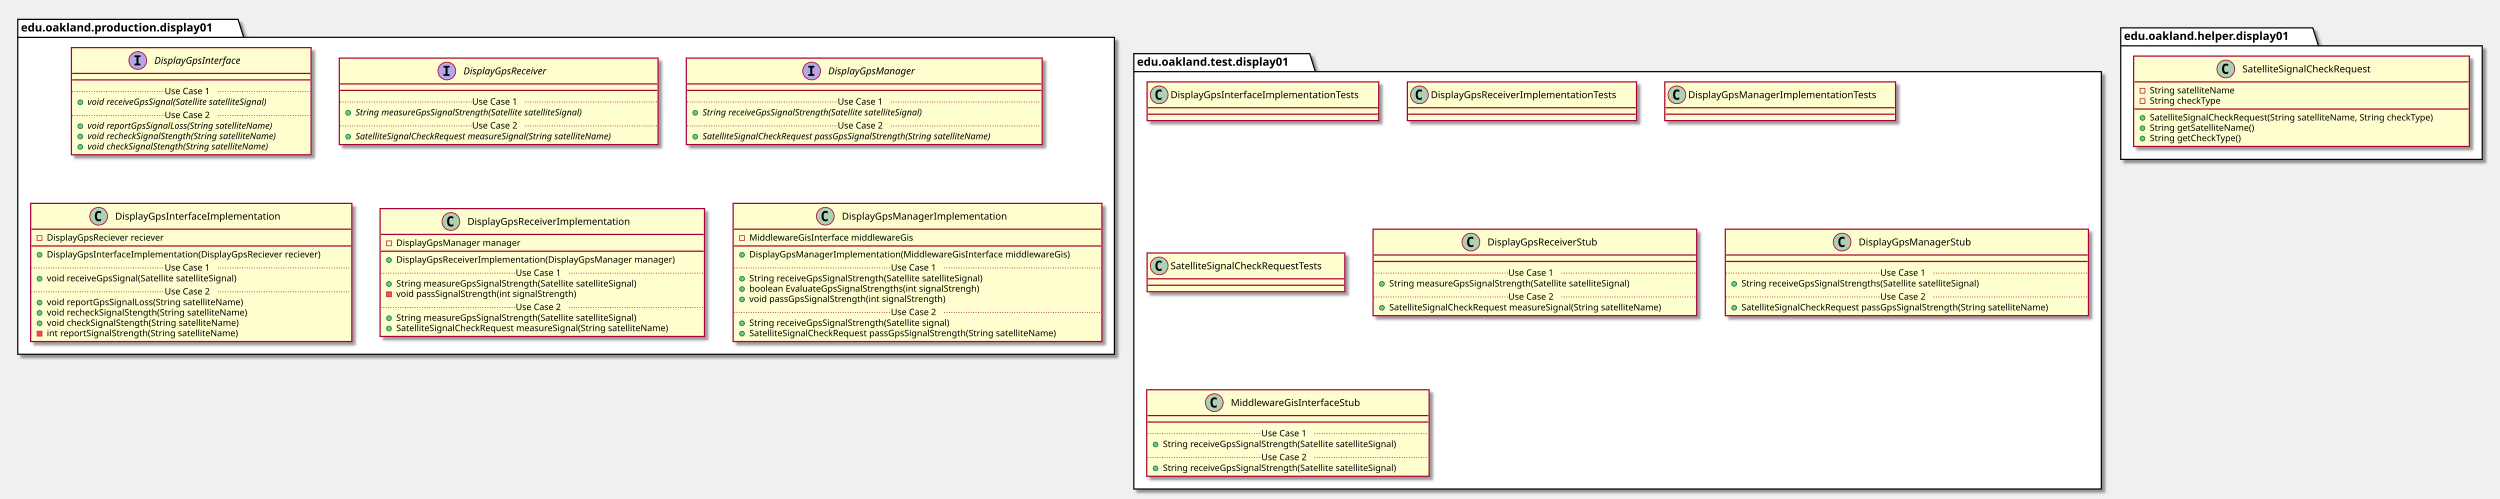
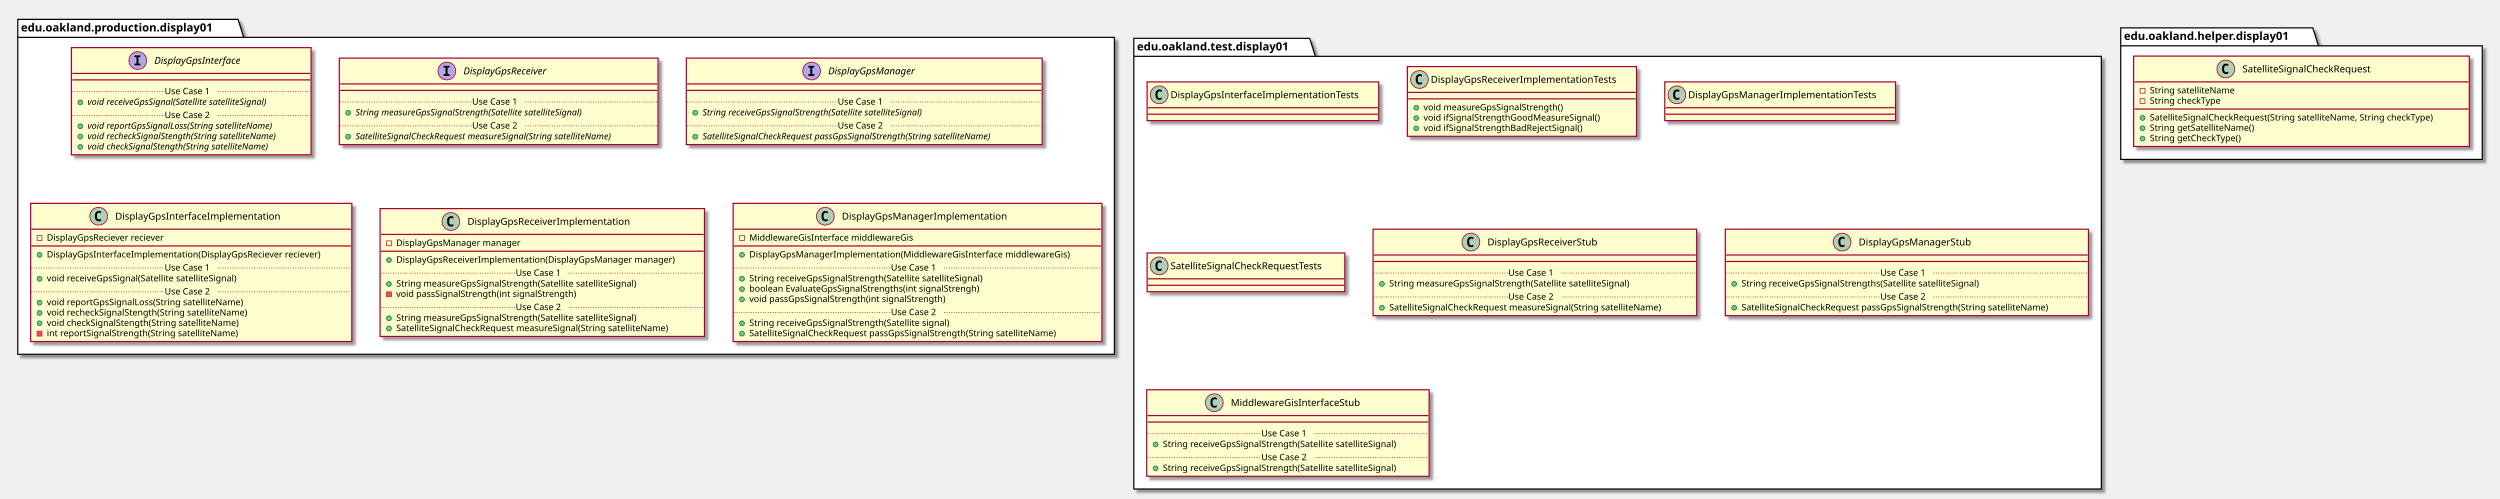
<svg xmlns="http://www.w3.org/2000/svg" contentScriptType="application/ecmascript" contentStyleType="text/css" height="618px" preserveAspectRatio="none" style="width:3098px;height:618px;" version="1.1" viewBox="0 0 3098 618" width="3098px" zoomAndPan="magnify">
  <defs>
-     <filter height="300%" id="f4x0sbukdyf0q" width="300%" x="-1" y="-1">
+     <filter height="300%" id="fywy7axlb9rkc" width="300%" x="-1" y="-1">
      <feGaussianBlur result="blurOut" stdDeviation="2.0" />
      <feColorMatrix in="blurOut" result="blurOut2" type="matrix" values="0 0 0 0 0 0 0 0 0 0 0 0 0 0 0 0 0 0 .4 0" />
      <feOffset dx="4.0" dy="4.0" in="blurOut2" result="blurOut3" />
      <feBlend in="SourceGraphic" in2="blurOut3" mode="normal" />
    </filter>
  </defs>
  <g>
-     <polygon fill="#FFFFFF" filter="url(#f4x0sbukdyf0q)" points="22,24,295,24,302,46.297,1381,46.297,1381,439,22,439,22,24" style="stroke: #000000; stroke-width: 1.5;" />
+     <polygon fill="#FFFFFF" filter="url(#fywy7axlb9rkc)" points="22,24,295,24,302,46.297,1381,46.297,1381,439,22,439,22,24" style="stroke: #000000; stroke-width: 1.5;" />
    <line style="stroke: #000000; stroke-width: 1.5;" x1="22" x2="302" y1="46.297" y2="46.297" />
    <text fill="#000000" font-family="sans-serif" font-size="14" font-weight="bold" lengthAdjust="spacingAndGlyphs" textLength="267" x="26" y="38.995">edu.oakland.production.display01</text>
-     <polygon fill="#FFFFFF" filter="url(#f4x0sbukdyf0q)" points="1405,66.5,1623,66.5,1630,88.797,2604,88.797,2604,606,1405,606,1405,66.5" style="stroke: #000000; stroke-width: 1.5;" />
-     <line style="stroke: #000000; stroke-width: 1.5;" x1="1405" x2="1630" y1="88.797" y2="88.797" />
-     <text fill="#000000" font-family="sans-serif" font-size="14" font-weight="bold" lengthAdjust="spacingAndGlyphs" textLength="212" x="1409" y="81.495">edu.oakland.test.display01</text>
-     <polygon fill="#FFFFFF" filter="url(#f4x0sbukdyf0q)" points="2628,34.5,2866,34.5,2873,56.797,3076,56.797,3076,197.5,2628,197.5,2628,34.5" style="stroke: #000000; stroke-width: 1.5;" />
+     <polygon fill="#FFFFFF" filter="url(#fywy7axlb9rkc)" points="1405,47.5,1623,47.5,1630,69.797,2604,69.797,2604,606,1405,606,1405,47.5" style="stroke: #000000; stroke-width: 1.5;" />
+     <line style="stroke: #000000; stroke-width: 1.5;" x1="1405" x2="1630" y1="69.797" y2="69.797" />
+     <text fill="#000000" font-family="sans-serif" font-size="14" font-weight="bold" lengthAdjust="spacingAndGlyphs" textLength="212" x="1409" y="62.495">edu.oakland.test.display01</text>
+     <polygon fill="#FFFFFF" filter="url(#fywy7axlb9rkc)" points="2628,34.5,2866,34.5,2873,56.797,3076,56.797,3076,197.5,2628,197.5,2628,34.5" style="stroke: #000000; stroke-width: 1.5;" />
    <line style="stroke: #000000; stroke-width: 1.5;" x1="2628" x2="2873" y1="56.797" y2="56.797" />
    <text fill="#000000" font-family="sans-serif" font-size="14" font-weight="bold" lengthAdjust="spacingAndGlyphs" textLength="232" x="2632" y="49.495">edu.oakland.helper.display01</text>
-     <rect fill="#FEFECE" filter="url(#f4x0sbukdyf0q)" height="132.828" id="DisplayGpsInterface" style="stroke: #A80036; stroke-width: 1.5;" width="297" x="88.5" y="59" />
+     <rect fill="#FEFECE" filter="url(#fywy7axlb9rkc)" height="132.828" id="DisplayGpsInterface" style="stroke: #A80036; stroke-width: 1.5;" width="297" x="88.5" y="59" />
    <ellipse cx="170.75" cy="75" fill="#B4A7E5" rx="11" ry="11" style="stroke: #A80036; stroke-width: 1.0;" />
    <path d="M166.672,70.766 L166.672,68.609 L174.062,68.609 L174.062,70.766 L171.594,70.766 L171.594,78.844 L174.062,78.844 L174.062,81 L166.672,81 L166.672,78.844 L169.141,78.844 L169.141,70.766 L166.672,70.766 Z " />
    <text fill="#000000" font-family="sans-serif" font-size="12" font-style="italic" lengthAdjust="spacingAndGlyphs" textLength="124" x="191.25" y="79.154">DisplayGpsInterface</text>
    <line style="stroke: #A80036; stroke-width: 1.5;" x1="89.5" x2="384.5" y1="91" y2="91" />
    <line style="stroke: #A80036; stroke-width: 1.5;" x1="89.5" x2="384.5" y1="99" y2="99" />
    <ellipse cx="99.5" cy="126.805" fill="#84BE84" rx="3" ry="3" style="stroke: #038048; stroke-width: 1.0;" />
    <text fill="#000000" font-family="sans-serif" font-size="11" font-style="italic" lengthAdjust="spacingAndGlyphs" textLength="261" x="108.5" y="130.015">void receiveGpsSignal(Satellite satelliteSignal)</text>
    <line style="stroke: #A80036; stroke-width: 1.0; stroke-dasharray: 1.0,2.0;" x1="89.5" x2="204" y1="113.402" y2="113.402" />
    <text fill="#000000" font-family="sans-serif" font-size="11" lengthAdjust="spacingAndGlyphs" textLength="66" x="204" y="116.71">Use Case 1</text>
    <line style="stroke: #A80036; stroke-width: 1.0; stroke-dasharray: 1.0,2.0;" x1="270" x2="384.5" y1="113.402" y2="113.402" />
    <ellipse cx="99.5" cy="156.414" fill="#84BE84" rx="3" ry="3" style="stroke: #038048; stroke-width: 1.0;" />
    <text fill="#000000" font-family="sans-serif" font-size="11" font-style="italic" lengthAdjust="spacingAndGlyphs" textLength="266" x="108.5" y="159.625">void reportGpsSignalLoss(String satelliteName)</text>
    <ellipse cx="99.5" cy="169.219" fill="#84BE84" rx="3" ry="3" style="stroke: #038048; stroke-width: 1.0;" />
    <text fill="#000000" font-family="sans-serif" font-size="11" font-style="italic" lengthAdjust="spacingAndGlyphs" textLength="271" x="108.5" y="172.429">void recheckSignalStength(String satelliteName)</text>
    <ellipse cx="99.5" cy="182.023" fill="#84BE84" rx="3" ry="3" style="stroke: #038048; stroke-width: 1.0;" />
    <text fill="#000000" font-family="sans-serif" font-size="11" font-style="italic" lengthAdjust="spacingAndGlyphs" textLength="259" x="108.5" y="185.234">void checkSignalStength(String satelliteName)</text>
    <line style="stroke: #A80036; stroke-width: 1.0; stroke-dasharray: 1.0,2.0;" x1="89.5" x2="204" y1="143.012" y2="143.012" />
    <text fill="#000000" font-family="sans-serif" font-size="11" lengthAdjust="spacingAndGlyphs" textLength="66" x="204" y="146.32">Use Case 2</text>
    <line style="stroke: #A80036; stroke-width: 1.0; stroke-dasharray: 1.0,2.0;" x1="270" x2="384.5" y1="143.012" y2="143.012" />
-     <rect fill="#FEFECE" filter="url(#f4x0sbukdyf0q)" height="107.219" id="DisplayGpsReceiver" style="stroke: #A80036; stroke-width: 1.5;" width="395" x="420.5" y="72" />
+     <rect fill="#FEFECE" filter="url(#fywy7axlb9rkc)" height="107.219" id="DisplayGpsReceiver" style="stroke: #A80036; stroke-width: 1.5;" width="395" x="420.5" y="72" />
    <ellipse cx="553.75" cy="88" fill="#B4A7E5" rx="11" ry="11" style="stroke: #A80036; stroke-width: 1.0;" />
    <path d="M549.672,83.766 L549.672,81.609 L557.062,81.609 L557.062,83.766 L554.594,83.766 L554.594,91.844 L557.062,91.844 L557.062,94 L549.672,94 L549.672,91.844 L552.141,91.844 L552.141,83.766 L549.672,83.766 Z " />
    <text fill="#000000" font-family="sans-serif" font-size="12" font-style="italic" lengthAdjust="spacingAndGlyphs" textLength="120" x="574.25" y="92.154">DisplayGpsReceiver</text>
    <line style="stroke: #A80036; stroke-width: 1.5;" x1="421.5" x2="814.5" y1="104" y2="104" />
    <line style="stroke: #A80036; stroke-width: 1.5;" x1="421.5" x2="814.5" y1="112" y2="112" />
    <ellipse cx="431.5" cy="139.805" fill="#84BE84" rx="3" ry="3" style="stroke: #038048; stroke-width: 1.0;" />
    <text fill="#000000" font-family="sans-serif" font-size="11" font-style="italic" lengthAdjust="spacingAndGlyphs" textLength="326" x="440.5" y="143.015">String measureGpsSignalStrength(Satellite satelliteSignal)</text>
    <line style="stroke: #A80036; stroke-width: 1.0; stroke-dasharray: 1.0,2.0;" x1="421.5" x2="585" y1="126.402" y2="126.402" />
    <text fill="#000000" font-family="sans-serif" font-size="11" lengthAdjust="spacingAndGlyphs" textLength="66" x="585" y="129.71">Use Case 1</text>
    <line style="stroke: #A80036; stroke-width: 1.0; stroke-dasharray: 1.0,2.0;" x1="651" x2="814.5" y1="126.402" y2="126.402" />
    <ellipse cx="431.5" cy="169.414" fill="#84BE84" rx="3" ry="3" style="stroke: #038048; stroke-width: 1.0;" />
    <text fill="#000000" font-family="sans-serif" font-size="11" font-style="italic" lengthAdjust="spacingAndGlyphs" textLength="369" x="440.5" y="172.625">SatelliteSignalCheckRequest measureSignal(String satelliteName)</text>
    <line style="stroke: #A80036; stroke-width: 1.0; stroke-dasharray: 1.0,2.0;" x1="421.5" x2="585" y1="156.012" y2="156.012" />
    <text fill="#000000" font-family="sans-serif" font-size="11" lengthAdjust="spacingAndGlyphs" textLength="66" x="585" y="159.32">Use Case 2</text>
    <line style="stroke: #A80036; stroke-width: 1.0; stroke-dasharray: 1.0,2.0;" x1="651" x2="814.5" y1="156.012" y2="156.012" />
-     <rect fill="#FEFECE" filter="url(#f4x0sbukdyf0q)" height="107.219" id="DisplayGpsManager" style="stroke: #A80036; stroke-width: 1.5;" width="441" x="850.5" y="72" />
+     <rect fill="#FEFECE" filter="url(#fywy7axlb9rkc)" height="107.219" id="DisplayGpsManager" style="stroke: #A80036; stroke-width: 1.5;" width="441" x="850.5" y="72" />
    <ellipse cx="1005.75" cy="88" fill="#B4A7E5" rx="11" ry="11" style="stroke: #A80036; stroke-width: 1.0;" />
    <path d="M1001.672,83.766 L1001.672,81.609 L1009.062,81.609 L1009.062,83.766 L1006.594,83.766 L1006.594,91.844 L1009.062,91.844 L1009.062,94 L1001.672,94 L1001.672,91.844 L1004.141,91.844 L1004.141,83.766 L1001.672,83.766 Z " />
    <text fill="#000000" font-family="sans-serif" font-size="12" font-style="italic" lengthAdjust="spacingAndGlyphs" textLength="122" x="1026.25" y="92.154">DisplayGpsManager</text>
    <line style="stroke: #A80036; stroke-width: 1.5;" x1="851.5" x2="1290.5" y1="104" y2="104" />
    <line style="stroke: #A80036; stroke-width: 1.5;" x1="851.5" x2="1290.5" y1="112" y2="112" />
    <ellipse cx="861.5" cy="139.805" fill="#84BE84" rx="3" ry="3" style="stroke: #038048; stroke-width: 1.0;" />
    <text fill="#000000" font-family="sans-serif" font-size="11" font-style="italic" lengthAdjust="spacingAndGlyphs" textLength="318" x="870.5" y="143.015">String receiveGpsSignalStrength(Satellite satelliteSignal)</text>
    <line style="stroke: #A80036; stroke-width: 1.0; stroke-dasharray: 1.0,2.0;" x1="851.5" x2="1038" y1="126.402" y2="126.402" />
    <text fill="#000000" font-family="sans-serif" font-size="11" lengthAdjust="spacingAndGlyphs" textLength="66" x="1038" y="129.71">Use Case 1</text>
    <line style="stroke: #A80036; stroke-width: 1.0; stroke-dasharray: 1.0,2.0;" x1="1104" x2="1290.5" y1="126.402" y2="126.402" />
    <ellipse cx="861.5" cy="169.414" fill="#84BE84" rx="3" ry="3" style="stroke: #038048; stroke-width: 1.0;" />
    <text fill="#000000" font-family="sans-serif" font-size="11" font-style="italic" lengthAdjust="spacingAndGlyphs" textLength="415" x="870.5" y="172.625">SatelliteSignalCheckRequest passGpsSignalStrength(String satelliteName)</text>
    <line style="stroke: #A80036; stroke-width: 1.0; stroke-dasharray: 1.0,2.0;" x1="851.5" x2="1038" y1="156.012" y2="156.012" />
    <text fill="#000000" font-family="sans-serif" font-size="11" lengthAdjust="spacingAndGlyphs" textLength="66" x="1038" y="159.32">Use Case 2</text>
    <line style="stroke: #A80036; stroke-width: 1.0; stroke-dasharray: 1.0,2.0;" x1="1104" x2="1290.5" y1="156.012" y2="156.012" />
-     <rect fill="#FEFECE" filter="url(#f4x0sbukdyf0q)" height="171.242" id="DisplayGpsInterfaceImplementation" style="stroke: #A80036; stroke-width: 1.5;" width="398" x="38" y="252" />
+     <rect fill="#FEFECE" filter="url(#fywy7axlb9rkc)" height="171.242" id="DisplayGpsInterfaceImplementation" style="stroke: #A80036; stroke-width: 1.5;" width="398" x="38" y="252" />
    <ellipse cx="122.25" cy="268" fill="#ADD1B2" rx="11" ry="11" style="stroke: #A80036; stroke-width: 1.0;" />
    <path d="M125.219,273.641 Q124.641,273.938 124,274.078 Q123.359,274.234 122.656,274.234 Q120.156,274.234 118.828,272.594 Q117.516,270.938 117.516,267.812 Q117.516,264.688 118.828,263.031 Q120.156,261.375 122.656,261.375 Q123.359,261.375 124,261.531 Q124.656,261.688 125.219,261.984 L125.219,264.703 Q124.594,264.125 124,263.859 Q123.406,263.578 122.781,263.578 Q121.438,263.578 120.75,264.656 Q120.062,265.719 120.062,267.812 Q120.062,269.906 120.75,270.984 Q121.438,272.047 122.781,272.047 Q123.406,272.047 124,271.781 Q124.594,271.5 125.219,270.922 L125.219,273.641 Z " />
    <text fill="#000000" font-family="sans-serif" font-size="12" lengthAdjust="spacingAndGlyphs" textLength="221" x="142.75" y="272.154">DisplayGpsInterfaceImplementation</text>
    <line style="stroke: #A80036; stroke-width: 1.5;" x1="39" x2="435" y1="284" y2="284" />
    <rect fill="none" height="6" style="stroke: #C82930; stroke-width: 1.0;" width="6" x="46" y="292" />
    <text fill="#000000" font-family="sans-serif" font-size="11" lengthAdjust="spacingAndGlyphs" textLength="162" x="58" y="298.21">DisplayGpsReciever reciever</text>
    <line style="stroke: #A80036; stroke-width: 1.5;" x1="39" x2="435" y1="304.805" y2="304.805" />
    <ellipse cx="49" cy="315.805" fill="#84BE84" rx="3" ry="3" style="stroke: #038048; stroke-width: 1.0;" />
    <text fill="#000000" font-family="sans-serif" font-size="11" lengthAdjust="spacingAndGlyphs" textLength="372" x="58" y="319.015">DisplayGpsInterfaceImplementation(DisplayGpsReciever reciever)</text>
    <ellipse cx="49" cy="345.414" fill="#84BE84" rx="3" ry="3" style="stroke: #038048; stroke-width: 1.0;" />
    <text fill="#000000" font-family="sans-serif" font-size="11" lengthAdjust="spacingAndGlyphs" textLength="264" x="58" y="348.625">void receiveGpsSignal(Satellite satelliteSignal)</text>
    <line style="stroke: #A80036; stroke-width: 1.0; stroke-dasharray: 1.0,2.0;" x1="39" x2="204" y1="332.012" y2="332.012" />
    <text fill="#000000" font-family="sans-serif" font-size="11" lengthAdjust="spacingAndGlyphs" textLength="66" x="204" y="335.32">Use Case 1</text>
    <line style="stroke: #A80036; stroke-width: 1.0; stroke-dasharray: 1.0,2.0;" x1="270" x2="435" y1="332.012" y2="332.012" />
    <ellipse cx="49" cy="375.023" fill="#84BE84" rx="3" ry="3" style="stroke: #038048; stroke-width: 1.0;" />
    <text fill="#000000" font-family="sans-serif" font-size="11" lengthAdjust="spacingAndGlyphs" textLength="271" x="58" y="378.234">void reportGpsSignalLoss(String satelliteName)</text>
    <ellipse cx="49" cy="387.828" fill="#84BE84" rx="3" ry="3" style="stroke: #038048; stroke-width: 1.0;" />
    <text fill="#000000" font-family="sans-serif" font-size="11" lengthAdjust="spacingAndGlyphs" textLength="274" x="58" y="391.039">void recheckSignalStength(String satelliteName)</text>
    <ellipse cx="49" cy="400.633" fill="#84BE84" rx="3" ry="3" style="stroke: #038048; stroke-width: 1.0;" />
    <text fill="#000000" font-family="sans-serif" font-size="11" lengthAdjust="spacingAndGlyphs" textLength="262" x="58" y="403.843">void checkSignalStength(String satelliteName)</text>
    <rect fill="#F24D5C" height="6" style="stroke: #C82930; stroke-width: 1.0;" width="6" x="46" y="410.438" />
    <text fill="#000000" font-family="sans-serif" font-size="11" lengthAdjust="spacingAndGlyphs" textLength="261" x="58" y="416.648">int reportSignalStrength(String satelliteName)</text>
    <line style="stroke: #A80036; stroke-width: 1.0; stroke-dasharray: 1.0,2.0;" x1="39" x2="204" y1="361.621" y2="361.621" />
    <text fill="#000000" font-family="sans-serif" font-size="11" lengthAdjust="spacingAndGlyphs" textLength="66" x="204" y="364.929">Use Case 2</text>
    <line style="stroke: #A80036; stroke-width: 1.0; stroke-dasharray: 1.0,2.0;" x1="270" x2="435" y1="361.621" y2="361.621" />
-     <rect fill="#FEFECE" filter="url(#f4x0sbukdyf0q)" height="158.438" id="DisplayGpsReceiverImplementation" style="stroke: #A80036; stroke-width: 1.5;" width="402" x="471" y="258.5" />
+     <rect fill="#FEFECE" filter="url(#fywy7axlb9rkc)" height="158.438" id="DisplayGpsReceiverImplementation" style="stroke: #A80036; stroke-width: 1.5;" width="402" x="471" y="258.5" />
    <ellipse cx="558.75" cy="274.5" fill="#ADD1B2" rx="11" ry="11" style="stroke: #A80036; stroke-width: 1.0;" />
    <path d="M561.719,280.141 Q561.141,280.438 560.5,280.578 Q559.859,280.734 559.156,280.734 Q556.656,280.734 555.328,279.094 Q554.016,277.438 554.016,274.312 Q554.016,271.188 555.328,269.531 Q556.656,267.875 559.156,267.875 Q559.859,267.875 560.5,268.031 Q561.156,268.188 561.719,268.484 L561.719,271.203 Q561.094,270.625 560.5,270.359 Q559.906,270.078 559.281,270.078 Q557.938,270.078 557.25,271.156 Q556.562,272.219 556.562,274.312 Q556.562,276.406 557.25,277.484 Q557.938,278.547 559.281,278.547 Q559.906,278.547 560.5,278.281 Q561.094,278 561.719,277.422 L561.719,280.141 Z " />
    <text fill="#000000" font-family="sans-serif" font-size="12" lengthAdjust="spacingAndGlyphs" textLength="218" x="579.25" y="278.654">DisplayGpsReceiverImplementation</text>
    <line style="stroke: #A80036; stroke-width: 1.5;" x1="472" x2="872" y1="290.5" y2="290.5" />
    <rect fill="none" height="6" style="stroke: #C82930; stroke-width: 1.0;" width="6" x="479" y="298.5" />
    <text fill="#000000" font-family="sans-serif" font-size="11" lengthAdjust="spacingAndGlyphs" textLength="168" x="491" y="304.71">DisplayGpsManager manager</text>
    <line style="stroke: #A80036; stroke-width: 1.5;" x1="472" x2="872" y1="311.305" y2="311.305" />
    <ellipse cx="482" cy="322.305" fill="#84BE84" rx="3" ry="3" style="stroke: #038048; stroke-width: 1.0;" />
    <text fill="#000000" font-family="sans-serif" font-size="11" lengthAdjust="spacingAndGlyphs" textLength="376" x="491" y="325.515">DisplayGpsReceiverImplementation(DisplayGpsManager manager)</text>
    <ellipse cx="482" cy="351.914" fill="#84BE84" rx="3" ry="3" style="stroke: #038048; stroke-width: 1.0;" />
    <text fill="#000000" font-family="sans-serif" font-size="11" lengthAdjust="spacingAndGlyphs" textLength="334" x="491" y="355.125">String measureGpsSignalStrength(Satellite satelliteSignal)</text>
    <rect fill="#F24D5C" height="6" style="stroke: #C82930; stroke-width: 1.0;" width="6" x="479" y="361.719" />
    <text fill="#000000" font-family="sans-serif" font-size="11" lengthAdjust="spacingAndGlyphs" textLength="248" x="491" y="367.929">void passSignalStrength(int signalStrength)</text>
    <line style="stroke: #A80036; stroke-width: 1.0; stroke-dasharray: 1.0,2.0;" x1="472" x2="639" y1="338.512" y2="338.512" />
    <text fill="#000000" font-family="sans-serif" font-size="11" lengthAdjust="spacingAndGlyphs" textLength="66" x="639" y="341.82">Use Case 1</text>
    <line style="stroke: #A80036; stroke-width: 1.0; stroke-dasharray: 1.0,2.0;" x1="705" x2="872" y1="338.512" y2="338.512" />
    <ellipse cx="482" cy="394.328" fill="#84BE84" rx="3" ry="3" style="stroke: #038048; stroke-width: 1.0;" />
    <text fill="#000000" font-family="sans-serif" font-size="11" lengthAdjust="spacingAndGlyphs" textLength="334" x="491" y="397.539">String measureGpsSignalStrength(Satellite satelliteSignal)</text>
    <ellipse cx="482" cy="407.133" fill="#84BE84" rx="3" ry="3" style="stroke: #038048; stroke-width: 1.0;" />
    <text fill="#000000" font-family="sans-serif" font-size="11" lengthAdjust="spacingAndGlyphs" textLength="375" x="491" y="410.343">SatelliteSignalCheckRequest measureSignal(String satelliteName)</text>
    <line style="stroke: #A80036; stroke-width: 1.0; stroke-dasharray: 1.0,2.0;" x1="472" x2="639" y1="380.926" y2="380.926" />
    <text fill="#000000" font-family="sans-serif" font-size="11" lengthAdjust="spacingAndGlyphs" textLength="66" x="639" y="384.234">Use Case 2</text>
    <line style="stroke: #A80036; stroke-width: 1.0; stroke-dasharray: 1.0,2.0;" x1="705" x2="872" y1="380.926" y2="380.926" />
-     <rect fill="#FEFECE" filter="url(#f4x0sbukdyf0q)" height="171.242" id="DisplayGpsManagerImplementation" style="stroke: #A80036; stroke-width: 1.5;" width="457" x="908.5" y="252" />
+     <rect fill="#FEFECE" filter="url(#fywy7axlb9rkc)" height="171.242" id="DisplayGpsManagerImplementation" style="stroke: #A80036; stroke-width: 1.5;" width="457" x="908.5" y="252" />
    <ellipse cx="1022.75" cy="268" fill="#ADD1B2" rx="11" ry="11" style="stroke: #A80036; stroke-width: 1.0;" />
    <path d="M1025.719,273.641 Q1025.141,273.938 1024.5,274.078 Q1023.859,274.234 1023.156,274.234 Q1020.656,274.234 1019.328,272.594 Q1018.016,270.938 1018.016,267.812 Q1018.016,264.688 1019.328,263.031 Q1020.656,261.375 1023.156,261.375 Q1023.859,261.375 1024.5,261.531 Q1025.156,261.688 1025.719,261.984 L1025.719,264.703 Q1025.094,264.125 1024.5,263.859 Q1023.906,263.578 1023.281,263.578 Q1021.938,263.578 1021.25,264.656 Q1020.562,265.719 1020.562,267.812 Q1020.562,269.906 1021.25,270.984 Q1021.938,272.047 1023.281,272.047 Q1023.906,272.047 1024.5,271.781 Q1025.094,271.5 1025.719,270.922 L1025.719,273.641 Z " />
    <text fill="#000000" font-family="sans-serif" font-size="12" lengthAdjust="spacingAndGlyphs" textLength="220" x="1043.25" y="272.154">DisplayGpsManagerImplementation</text>
    <line style="stroke: #A80036; stroke-width: 1.5;" x1="909.5" x2="1364.5" y1="284" y2="284" />
    <rect fill="none" height="6" style="stroke: #C82930; stroke-width: 1.0;" width="6" x="916.5" y="292" />
    <text fill="#000000" font-family="sans-serif" font-size="11" lengthAdjust="spacingAndGlyphs" textLength="222" x="928.5" y="298.21">MiddlewareGisInterface middlewareGis</text>
    <line style="stroke: #A80036; stroke-width: 1.5;" x1="909.5" x2="1364.5" y1="304.805" y2="304.805" />
    <ellipse cx="919.5" cy="315.805" fill="#84BE84" rx="3" ry="3" style="stroke: #038048; stroke-width: 1.0;" />
    <text fill="#000000" font-family="sans-serif" font-size="11" lengthAdjust="spacingAndGlyphs" textLength="431" x="928.5" y="319.015">DisplayGpsManagerImplementation(MiddlewareGisInterface middlewareGis)</text>
    <ellipse cx="919.5" cy="345.414" fill="#84BE84" rx="3" ry="3" style="stroke: #038048; stroke-width: 1.0;" />
    <text fill="#000000" font-family="sans-serif" font-size="11" lengthAdjust="spacingAndGlyphs" textLength="324" x="928.5" y="348.625">String receiveGpsSignalStrength(Satellite satelliteSignal)</text>
    <ellipse cx="919.5" cy="358.219" fill="#84BE84" rx="3" ry="3" style="stroke: #038048; stroke-width: 1.0;" />
    <text fill="#000000" font-family="sans-serif" font-size="11" lengthAdjust="spacingAndGlyphs" textLength="316" x="928.5" y="361.429">boolean EvaluateGpsSignalStrengths(int signalStrengh)</text>
    <ellipse cx="919.5" cy="371.023" fill="#84BE84" rx="3" ry="3" style="stroke: #038048; stroke-width: 1.0;" />
    <text fill="#000000" font-family="sans-serif" font-size="11" lengthAdjust="spacingAndGlyphs" textLength="271" x="928.5" y="374.234">void passGpsSignalStrength(int signalStrength)</text>
    <line style="stroke: #A80036; stroke-width: 1.0; stroke-dasharray: 1.0,2.0;" x1="909.5" x2="1104" y1="332.012" y2="332.012" />
    <text fill="#000000" font-family="sans-serif" font-size="11" lengthAdjust="spacingAndGlyphs" textLength="66" x="1104" y="335.32">Use Case 1</text>
    <line style="stroke: #A80036; stroke-width: 1.0; stroke-dasharray: 1.0,2.0;" x1="1170" x2="1364.5" y1="332.012" y2="332.012" />
    <ellipse cx="919.5" cy="400.633" fill="#84BE84" rx="3" ry="3" style="stroke: #038048; stroke-width: 1.0;" />
    <text fill="#000000" font-family="sans-serif" font-size="11" lengthAdjust="spacingAndGlyphs" textLength="278" x="928.5" y="403.843">String receiveGpsSignalStrength(Satellite signal)</text>
    <ellipse cx="919.5" cy="413.438" fill="#84BE84" rx="3" ry="3" style="stroke: #038048; stroke-width: 1.0;" />
    <text fill="#000000" font-family="sans-serif" font-size="11" lengthAdjust="spacingAndGlyphs" textLength="424" x="928.5" y="416.648">SatelliteSignalCheckRequest passGpsSignalStrength(String satelliteName)</text>
    <line style="stroke: #A80036; stroke-width: 1.0; stroke-dasharray: 1.0,2.0;" x1="909.5" x2="1104" y1="387.231" y2="387.231" />
    <text fill="#000000" font-family="sans-serif" font-size="11" lengthAdjust="spacingAndGlyphs" textLength="66" x="1104" y="390.539">Use Case 2</text>
    <line style="stroke: #A80036; stroke-width: 1.0; stroke-dasharray: 1.0,2.0;" x1="1170" x2="1364.5" y1="387.231" y2="387.231" />
-     <rect fill="#FEFECE" filter="url(#f4x0sbukdyf0q)" height="48" id="DisplayGpsInterfaceImplementationTests" style="stroke: #A80036; stroke-width: 1.5;" width="287" x="1421.5" y="101.5" />
+     <rect fill="#FEFECE" filter="url(#fywy7axlb9rkc)" height="48" id="DisplayGpsInterfaceImplementationTests" style="stroke: #A80036; stroke-width: 1.5;" width="287" x="1421.5" y="101.5" />
    <ellipse cx="1436.5" cy="117.5" fill="#ADD1B2" rx="11" ry="11" style="stroke: #A80036; stroke-width: 1.0;" />
    <path d="M1439.469,123.141 Q1438.891,123.438 1438.25,123.578 Q1437.609,123.734 1436.906,123.734 Q1434.406,123.734 1433.078,122.094 Q1431.766,120.438 1431.766,117.312 Q1431.766,114.188 1433.078,112.531 Q1434.406,110.875 1436.906,110.875 Q1437.609,110.875 1438.25,111.031 Q1438.906,111.188 1439.469,111.484 L1439.469,114.203 Q1438.844,113.625 1438.25,113.359 Q1437.656,113.078 1437.031,113.078 Q1435.688,113.078 1435,114.156 Q1434.312,115.219 1434.312,117.312 Q1434.312,119.406 1435,120.484 Q1435.688,121.547 1437.031,121.547 Q1437.656,121.547 1438.25,121.281 Q1438.844,121 1439.469,120.422 L1439.469,123.141 Z " />
    <text fill="#000000" font-family="sans-serif" font-size="12" lengthAdjust="spacingAndGlyphs" textLength="255" x="1450.5" y="121.654">DisplayGpsInterfaceImplementationTests</text>
    <line style="stroke: #A80036; stroke-width: 1.5;" x1="1422.5" x2="1707.5" y1="133.5" y2="133.5" />
    <line style="stroke: #A80036; stroke-width: 1.5;" x1="1422.5" x2="1707.5" y1="141.5" y2="141.5" />
-     <rect fill="#FEFECE" filter="url(#f4x0sbukdyf0q)" height="48" id="DisplayGpsReceiverImplementationTests" style="stroke: #A80036; stroke-width: 1.5;" width="284" x="1744" y="101.5" />
-     <ellipse cx="1759" cy="117.5" fill="#ADD1B2" rx="11" ry="11" style="stroke: #A80036; stroke-width: 1.0;" />
-     <path d="M1761.969,123.141 Q1761.391,123.438 1760.75,123.578 Q1760.109,123.734 1759.406,123.734 Q1756.906,123.734 1755.578,122.094 Q1754.266,120.438 1754.266,117.312 Q1754.266,114.188 1755.578,112.531 Q1756.906,110.875 1759.406,110.875 Q1760.109,110.875 1760.75,111.031 Q1761.406,111.188 1761.969,111.484 L1761.969,114.203 Q1761.344,113.625 1760.75,113.359 Q1760.156,113.078 1759.531,113.078 Q1758.188,113.078 1757.5,114.156 Q1756.812,115.219 1756.812,117.312 Q1756.812,119.406 1757.5,120.484 Q1758.188,121.547 1759.531,121.547 Q1760.156,121.547 1760.75,121.281 Q1761.344,121 1761.969,120.422 L1761.969,123.141 Z " />
-     <text fill="#000000" font-family="sans-serif" font-size="12" lengthAdjust="spacingAndGlyphs" textLength="252" x="1773" y="121.654">DisplayGpsReceiverImplementationTests</text>
-     <line style="stroke: #A80036; stroke-width: 1.5;" x1="1745" x2="2027" y1="133.5" y2="133.5" />
-     <line style="stroke: #A80036; stroke-width: 1.5;" x1="1745" x2="2027" y1="141.5" y2="141.5" />
-     <rect fill="#FEFECE" filter="url(#f4x0sbukdyf0q)" height="48" id="DisplayGpsManagerImplementationTests" style="stroke: #A80036; stroke-width: 1.5;" width="286" x="2063" y="101.5" />
+     <rect fill="#FEFECE" filter="url(#fywy7axlb9rkc)" height="86.414" id="DisplayGpsReceiverImplementationTests" style="stroke: #A80036; stroke-width: 1.5;" width="284" x="1744" y="82.5" />
+     <ellipse cx="1759" cy="98.5" fill="#ADD1B2" rx="11" ry="11" style="stroke: #A80036; stroke-width: 1.0;" />
+     <path d="M1761.969,104.141 Q1761.391,104.438 1760.75,104.578 Q1760.109,104.734 1759.406,104.734 Q1756.906,104.734 1755.578,103.094 Q1754.266,101.438 1754.266,98.312 Q1754.266,95.188 1755.578,93.531 Q1756.906,91.875 1759.406,91.875 Q1760.109,91.875 1760.75,92.031 Q1761.406,92.188 1761.969,92.484 L1761.969,95.203 Q1761.344,94.625 1760.75,94.359 Q1760.156,94.078 1759.531,94.078 Q1758.188,94.078 1757.5,95.156 Q1756.812,96.219 1756.812,98.312 Q1756.812,100.406 1757.5,101.484 Q1758.188,102.547 1759.531,102.547 Q1760.156,102.547 1760.75,102.281 Q1761.344,102 1761.969,101.422 L1761.969,104.141 Z " />
+     <text fill="#000000" font-family="sans-serif" font-size="12" lengthAdjust="spacingAndGlyphs" textLength="252" x="1773" y="102.654">DisplayGpsReceiverImplementationTests</text>
+     <line style="stroke: #A80036; stroke-width: 1.5;" x1="1745" x2="2027" y1="114.5" y2="114.5" />
+     <line style="stroke: #A80036; stroke-width: 1.5;" x1="1745" x2="2027" y1="122.5" y2="122.5" />
+     <ellipse cx="1755" cy="133.5" fill="#84BE84" rx="3" ry="3" style="stroke: #038048; stroke-width: 1.0;" />
+     <text fill="#000000" font-family="sans-serif" font-size="11" lengthAdjust="spacingAndGlyphs" textLength="193" x="1764" y="136.71">void measureGpsSignalStrength()</text>
+     <ellipse cx="1755" cy="146.305" fill="#84BE84" rx="3" ry="3" style="stroke: #038048; stroke-width: 1.0;" />
+     <text fill="#000000" font-family="sans-serif" font-size="11" lengthAdjust="spacingAndGlyphs" textLength="240" x="1764" y="149.515">void ifSignalStrengthGoodMeasureSignal()</text>
+     <ellipse cx="1755" cy="159.109" fill="#84BE84" rx="3" ry="3" style="stroke: #038048; stroke-width: 1.0;" />
+     <text fill="#000000" font-family="sans-serif" font-size="11" lengthAdjust="spacingAndGlyphs" textLength="217" x="1764" y="162.32">void ifSignalStrengthBadRejectSignal()</text>
+     <rect fill="#FEFECE" filter="url(#fywy7axlb9rkc)" height="48" id="DisplayGpsManagerImplementationTests" style="stroke: #A80036; stroke-width: 1.5;" width="286" x="2063" y="101.5" />
    <ellipse cx="2078" cy="117.5" fill="#ADD1B2" rx="11" ry="11" style="stroke: #A80036; stroke-width: 1.0;" />
    <path d="M2080.969,123.141 Q2080.391,123.438 2079.75,123.578 Q2079.109,123.734 2078.406,123.734 Q2075.906,123.734 2074.578,122.094 Q2073.266,120.438 2073.266,117.312 Q2073.266,114.188 2074.578,112.531 Q2075.906,110.875 2078.406,110.875 Q2079.109,110.875 2079.75,111.031 Q2080.406,111.188 2080.969,111.484 L2080.969,114.203 Q2080.344,113.625 2079.75,113.359 Q2079.156,113.078 2078.531,113.078 Q2077.188,113.078 2076.5,114.156 Q2075.812,115.219 2075.812,117.312 Q2075.812,119.406 2076.5,120.484 Q2077.188,121.547 2078.531,121.547 Q2079.156,121.547 2079.75,121.281 Q2080.344,121 2080.969,120.422 L2080.969,123.141 Z " />
    <text fill="#000000" font-family="sans-serif" font-size="12" lengthAdjust="spacingAndGlyphs" textLength="254" x="2092" y="121.654">DisplayGpsManagerImplementationTests</text>
    <line style="stroke: #A80036; stroke-width: 1.5;" x1="2064" x2="2348" y1="133.5" y2="133.5" />
    <line style="stroke: #A80036; stroke-width: 1.5;" x1="2064" x2="2348" y1="141.5" y2="141.5" />
-     <rect fill="#FEFECE" filter="url(#f4x0sbukdyf0q)" height="48" id="SatelliteSignalCheckRequestTests" style="stroke: #A80036; stroke-width: 1.5;" width="245" x="1421.5" y="313.5" />
+     <rect fill="#FEFECE" filter="url(#fywy7axlb9rkc)" height="48" id="SatelliteSignalCheckRequestTests" style="stroke: #A80036; stroke-width: 1.5;" width="245" x="1421.5" y="313.5" />
    <ellipse cx="1436.5" cy="329.5" fill="#ADD1B2" rx="11" ry="11" style="stroke: #A80036; stroke-width: 1.0;" />
    <path d="M1439.469,335.141 Q1438.891,335.438 1438.25,335.578 Q1437.609,335.734 1436.906,335.734 Q1434.406,335.734 1433.078,334.094 Q1431.766,332.438 1431.766,329.312 Q1431.766,326.188 1433.078,324.531 Q1434.406,322.875 1436.906,322.875 Q1437.609,322.875 1438.25,323.031 Q1438.906,323.188 1439.469,323.484 L1439.469,326.203 Q1438.844,325.625 1438.25,325.359 Q1437.656,325.078 1437.031,325.078 Q1435.688,325.078 1435,326.156 Q1434.312,327.219 1434.312,329.312 Q1434.312,331.406 1435,332.484 Q1435.688,333.547 1437.031,333.547 Q1437.656,333.547 1438.25,333.281 Q1438.844,333 1439.469,332.422 L1439.469,335.141 Z " />
    <text fill="#000000" font-family="sans-serif" font-size="12" lengthAdjust="spacingAndGlyphs" textLength="213" x="1450.5" y="333.654">SatelliteSignalCheckRequestTests</text>
    <line style="stroke: #A80036; stroke-width: 1.5;" x1="1422.5" x2="1665.5" y1="345.5" y2="345.5" />
    <line style="stroke: #A80036; stroke-width: 1.5;" x1="1422.5" x2="1665.5" y1="353.5" y2="353.5" />
-     <rect fill="#FEFECE" filter="url(#f4x0sbukdyf0q)" height="107.219" id="DisplayGpsReceiverStub" style="stroke: #A80036; stroke-width: 1.5;" width="401" x="1701.5" y="284" />
+     <rect fill="#FEFECE" filter="url(#fywy7axlb9rkc)" height="107.219" id="DisplayGpsReceiverStub" style="stroke: #A80036; stroke-width: 1.5;" width="401" x="1701.5" y="284" />
    <ellipse cx="1822.75" cy="300" fill="#ADD1B2" rx="11" ry="11" style="stroke: #A80036; stroke-width: 1.0;" />
    <path d="M1825.719,305.641 Q1825.141,305.938 1824.5,306.078 Q1823.859,306.234 1823.156,306.234 Q1820.656,306.234 1819.328,304.594 Q1818.016,302.938 1818.016,299.812 Q1818.016,296.688 1819.328,295.031 Q1820.656,293.375 1823.156,293.375 Q1823.859,293.375 1824.5,293.531 Q1825.156,293.688 1825.719,293.984 L1825.719,296.703 Q1825.094,296.125 1824.5,295.859 Q1823.906,295.578 1823.281,295.578 Q1821.938,295.578 1821.25,296.656 Q1820.562,297.719 1820.562,299.812 Q1820.562,301.906 1821.25,302.984 Q1821.938,304.047 1823.281,304.047 Q1823.906,304.047 1824.5,303.781 Q1825.094,303.5 1825.719,302.922 L1825.719,305.641 Z " />
    <text fill="#000000" font-family="sans-serif" font-size="12" lengthAdjust="spacingAndGlyphs" textLength="150" x="1843.25" y="304.154">DisplayGpsReceiverStub</text>
    <line style="stroke: #A80036; stroke-width: 1.5;" x1="1702.5" x2="2101.5" y1="316" y2="316" />
    <line style="stroke: #A80036; stroke-width: 1.5;" x1="1702.5" x2="2101.5" y1="324" y2="324" />
    <ellipse cx="1712.5" cy="351.805" fill="#84BE84" rx="3" ry="3" style="stroke: #038048; stroke-width: 1.0;" />
    <text fill="#000000" font-family="sans-serif" font-size="11" lengthAdjust="spacingAndGlyphs" textLength="334" x="1721.5" y="355.015">String measureGpsSignalStrength(Satellite satelliteSignal)</text>
    <line style="stroke: #A80036; stroke-width: 1.0; stroke-dasharray: 1.0,2.0;" x1="1702.5" x2="1869" y1="338.402" y2="338.402" />
    <text fill="#000000" font-family="sans-serif" font-size="11" lengthAdjust="spacingAndGlyphs" textLength="66" x="1869" y="341.71">Use Case 1</text>
    <line style="stroke: #A80036; stroke-width: 1.0; stroke-dasharray: 1.0,2.0;" x1="1935" x2="2101.5" y1="338.402" y2="338.402" />
    <ellipse cx="1712.5" cy="381.414" fill="#84BE84" rx="3" ry="3" style="stroke: #038048; stroke-width: 1.0;" />
    <text fill="#000000" font-family="sans-serif" font-size="11" lengthAdjust="spacingAndGlyphs" textLength="375" x="1721.5" y="384.625">SatelliteSignalCheckRequest measureSignal(String satelliteName)</text>
    <line style="stroke: #A80036; stroke-width: 1.0; stroke-dasharray: 1.0,2.0;" x1="1702.5" x2="1869" y1="368.012" y2="368.012" />
    <text fill="#000000" font-family="sans-serif" font-size="11" lengthAdjust="spacingAndGlyphs" textLength="66" x="1869" y="371.32">Use Case 2</text>
    <line style="stroke: #A80036; stroke-width: 1.0; stroke-dasharray: 1.0,2.0;" x1="1935" x2="2101.5" y1="368.012" y2="368.012" />
-     <rect fill="#FEFECE" filter="url(#f4x0sbukdyf0q)" height="107.219" id="DisplayGpsManagerStub" style="stroke: #A80036; stroke-width: 1.5;" width="450" x="2138" y="284" />
+     <rect fill="#FEFECE" filter="url(#fywy7axlb9rkc)" height="107.219" id="DisplayGpsManagerStub" style="stroke: #A80036; stroke-width: 1.5;" width="450" x="2138" y="284" />
    <ellipse cx="2282.75" cy="300" fill="#ADD1B2" rx="11" ry="11" style="stroke: #A80036; stroke-width: 1.0;" />
    <path d="M2285.719,305.641 Q2285.141,305.938 2284.5,306.078 Q2283.859,306.234 2283.156,306.234 Q2280.656,306.234 2279.328,304.594 Q2278.016,302.938 2278.016,299.812 Q2278.016,296.688 2279.328,295.031 Q2280.656,293.375 2283.156,293.375 Q2283.859,293.375 2284.5,293.531 Q2285.156,293.688 2285.719,293.984 L2285.719,296.703 Q2285.094,296.125 2284.5,295.859 Q2283.906,295.578 2283.281,295.578 Q2281.938,295.578 2281.25,296.656 Q2280.562,297.719 2280.562,299.812 Q2280.562,301.906 2281.25,302.984 Q2281.938,304.047 2283.281,304.047 Q2283.906,304.047 2284.5,303.781 Q2285.094,303.5 2285.719,302.922 L2285.719,305.641 Z " />
    <text fill="#000000" font-family="sans-serif" font-size="12" lengthAdjust="spacingAndGlyphs" textLength="152" x="2303.25" y="304.154">DisplayGpsManagerStub</text>
    <line style="stroke: #A80036; stroke-width: 1.5;" x1="2139" x2="2587" y1="316" y2="316" />
    <line style="stroke: #A80036; stroke-width: 1.5;" x1="2139" x2="2587" y1="324" y2="324" />
    <ellipse cx="2149" cy="351.805" fill="#84BE84" rx="3" ry="3" style="stroke: #038048; stroke-width: 1.0;" />
    <text fill="#000000" font-family="sans-serif" font-size="11" lengthAdjust="spacingAndGlyphs" textLength="331" x="2158" y="355.015">String receiveGpsSignalStrengths(Satellite satelliteSignal)</text>
    <line style="stroke: #A80036; stroke-width: 1.0; stroke-dasharray: 1.0,2.0;" x1="2139" x2="2330" y1="338.402" y2="338.402" />
    <text fill="#000000" font-family="sans-serif" font-size="11" lengthAdjust="spacingAndGlyphs" textLength="66" x="2330" y="341.71">Use Case 1</text>
    <line style="stroke: #A80036; stroke-width: 1.0; stroke-dasharray: 1.0,2.0;" x1="2396" x2="2587" y1="338.402" y2="338.402" />
    <ellipse cx="2149" cy="381.414" fill="#84BE84" rx="3" ry="3" style="stroke: #038048; stroke-width: 1.0;" />
    <text fill="#000000" font-family="sans-serif" font-size="11" lengthAdjust="spacingAndGlyphs" textLength="424" x="2158" y="384.625">SatelliteSignalCheckRequest passGpsSignalStrength(String satelliteName)</text>
    <line style="stroke: #A80036; stroke-width: 1.0; stroke-dasharray: 1.0,2.0;" x1="2139" x2="2330" y1="368.012" y2="368.012" />
    <text fill="#000000" font-family="sans-serif" font-size="11" lengthAdjust="spacingAndGlyphs" textLength="66" x="2330" y="371.32">Use Case 2</text>
    <line style="stroke: #A80036; stroke-width: 1.0; stroke-dasharray: 1.0,2.0;" x1="2396" x2="2587" y1="368.012" y2="368.012" />
-     <rect fill="#FEFECE" filter="url(#f4x0sbukdyf0q)" height="107.219" id="MiddlewareGisInterfaceStub" style="stroke: #A80036; stroke-width: 1.5;" width="350" x="1421" y="483" />
+     <rect fill="#FEFECE" filter="url(#fywy7axlb9rkc)" height="107.219" id="MiddlewareGisInterfaceStub" style="stroke: #A80036; stroke-width: 1.5;" width="350" x="1421" y="483" />
    <ellipse cx="1504.75" cy="499" fill="#ADD1B2" rx="11" ry="11" style="stroke: #A80036; stroke-width: 1.0;" />
    <path d="M1507.719,504.641 Q1507.141,504.938 1506.5,505.078 Q1505.859,505.234 1505.156,505.234 Q1502.656,505.234 1501.328,503.594 Q1500.016,501.938 1500.016,498.812 Q1500.016,495.688 1501.328,494.031 Q1502.656,492.375 1505.156,492.375 Q1505.859,492.375 1506.5,492.531 Q1507.156,492.688 1507.719,492.984 L1507.719,495.703 Q1507.094,495.125 1506.5,494.859 Q1505.906,494.578 1505.281,494.578 Q1503.938,494.578 1503.25,495.656 Q1502.562,496.719 1502.562,498.812 Q1502.562,500.906 1503.25,501.984 Q1503.938,503.047 1505.281,503.047 Q1505.906,503.047 1506.5,502.781 Q1507.094,502.5 1507.719,501.922 L1507.719,504.641 Z " />
    <text fill="#000000" font-family="sans-serif" font-size="12" lengthAdjust="spacingAndGlyphs" textLength="174" x="1525.25" y="503.154">MiddlewareGisInterfaceStub</text>
    <line style="stroke: #A80036; stroke-width: 1.5;" x1="1422" x2="1770" y1="515" y2="515" />
    <line style="stroke: #A80036; stroke-width: 1.5;" x1="1422" x2="1770" y1="523" y2="523" />
    <ellipse cx="1432" cy="550.805" fill="#84BE84" rx="3" ry="3" style="stroke: #038048; stroke-width: 1.0;" />
    <text fill="#000000" font-family="sans-serif" font-size="11" lengthAdjust="spacingAndGlyphs" textLength="324" x="1441" y="554.015">String receiveGpsSignalStrength(Satellite satelliteSignal)</text>
    <line style="stroke: #A80036; stroke-width: 1.0; stroke-dasharray: 1.0,2.0;" x1="1422" x2="1563" y1="537.402" y2="537.402" />
    <text fill="#000000" font-family="sans-serif" font-size="11" lengthAdjust="spacingAndGlyphs" textLength="66" x="1563" y="540.71">Use Case 1</text>
    <line style="stroke: #A80036; stroke-width: 1.0; stroke-dasharray: 1.0,2.0;" x1="1629" x2="1770" y1="537.402" y2="537.402" />
    <ellipse cx="1432" cy="580.414" fill="#84BE84" rx="3" ry="3" style="stroke: #038048; stroke-width: 1.0;" />
    <text fill="#000000" font-family="sans-serif" font-size="11" lengthAdjust="spacingAndGlyphs" textLength="324" x="1441" y="583.625">String receiveGpsSignalStrength(Satellite satelliteSignal)</text>
    <line style="stroke: #A80036; stroke-width: 1.0; stroke-dasharray: 1.0,2.0;" x1="1422" x2="1563" y1="567.012" y2="567.012" />
    <text fill="#000000" font-family="sans-serif" font-size="11" lengthAdjust="spacingAndGlyphs" textLength="66" x="1563" y="570.32">Use Case 2</text>
    <line style="stroke: #A80036; stroke-width: 1.0; stroke-dasharray: 1.0,2.0;" x1="1629" x2="1770" y1="567.012" y2="567.012" />
-     <rect fill="#FEFECE" filter="url(#f4x0sbukdyf0q)" height="112.023" id="SatelliteSignalCheckRequest" style="stroke: #A80036; stroke-width: 1.5;" width="416" x="2644" y="69.5" />
+     <rect fill="#FEFECE" filter="url(#fywy7axlb9rkc)" height="112.023" id="SatelliteSignalCheckRequest" style="stroke: #A80036; stroke-width: 1.5;" width="416" x="2644" y="69.5" />
    <ellipse cx="2758.25" cy="85.5" fill="#ADD1B2" rx="11" ry="11" style="stroke: #A80036; stroke-width: 1.0;" />
    <path d="M2761.219,91.141 Q2760.641,91.438 2760,91.578 Q2759.359,91.734 2758.656,91.734 Q2756.156,91.734 2754.828,90.094 Q2753.516,88.438 2753.516,85.312 Q2753.516,82.188 2754.828,80.531 Q2756.156,78.875 2758.656,78.875 Q2759.359,78.875 2760,79.031 Q2760.656,79.188 2761.219,79.484 L2761.219,82.203 Q2760.594,81.625 2760,81.359 Q2759.406,81.078 2758.781,81.078 Q2757.438,81.078 2756.75,82.156 Q2756.062,83.219 2756.062,85.312 Q2756.062,87.406 2756.75,88.484 Q2757.438,89.547 2758.781,89.547 Q2759.406,89.547 2760,89.281 Q2760.594,89 2761.219,88.422 L2761.219,91.141 Z " />
    <text fill="#000000" font-family="sans-serif" font-size="12" lengthAdjust="spacingAndGlyphs" textLength="179" x="2778.75" y="89.654">SatelliteSignalCheckRequest</text>
    <line style="stroke: #A80036; stroke-width: 1.5;" x1="2645" x2="3059" y1="101.5" y2="101.5" />
    <rect fill="none" height="6" style="stroke: #C82930; stroke-width: 1.0;" width="6" x="2652" y="109.5" />
    <text fill="#000000" font-family="sans-serif" font-size="11" lengthAdjust="spacingAndGlyphs" textLength="116" x="2664" y="115.71">String satelliteName</text>
    <rect fill="none" height="6" style="stroke: #C82930; stroke-width: 1.0;" width="6" x="2652" y="122.305" />
    <text fill="#000000" font-family="sans-serif" font-size="11" lengthAdjust="spacingAndGlyphs" textLength="97" x="2664" y="128.515">String checkType</text>
    <line style="stroke: #A80036; stroke-width: 1.5;" x1="2645" x2="3059" y1="135.109" y2="135.109" />
    <ellipse cx="2655" cy="146.109" fill="#84BE84" rx="3" ry="3" style="stroke: #038048; stroke-width: 1.0;" />
    <text fill="#000000" font-family="sans-serif" font-size="11" lengthAdjust="spacingAndGlyphs" textLength="390" x="2664" y="149.32">SatelliteSignalCheckRequest(String satelliteName, String checkType)</text>
    <ellipse cx="2655" cy="158.914" fill="#84BE84" rx="3" ry="3" style="stroke: #038048; stroke-width: 1.0;" />
    <text fill="#000000" font-family="sans-serif" font-size="11" lengthAdjust="spacingAndGlyphs" textLength="143" x="2664" y="162.125">String getSatelliteName()</text>
    <ellipse cx="2655" cy="171.719" fill="#84BE84" rx="3" ry="3" style="stroke: #038048; stroke-width: 1.0;" />
    <text fill="#000000" font-family="sans-serif" font-size="11" lengthAdjust="spacingAndGlyphs" textLength="125" x="2664" y="174.929">String getCheckType()</text>
  </g>
</svg>
